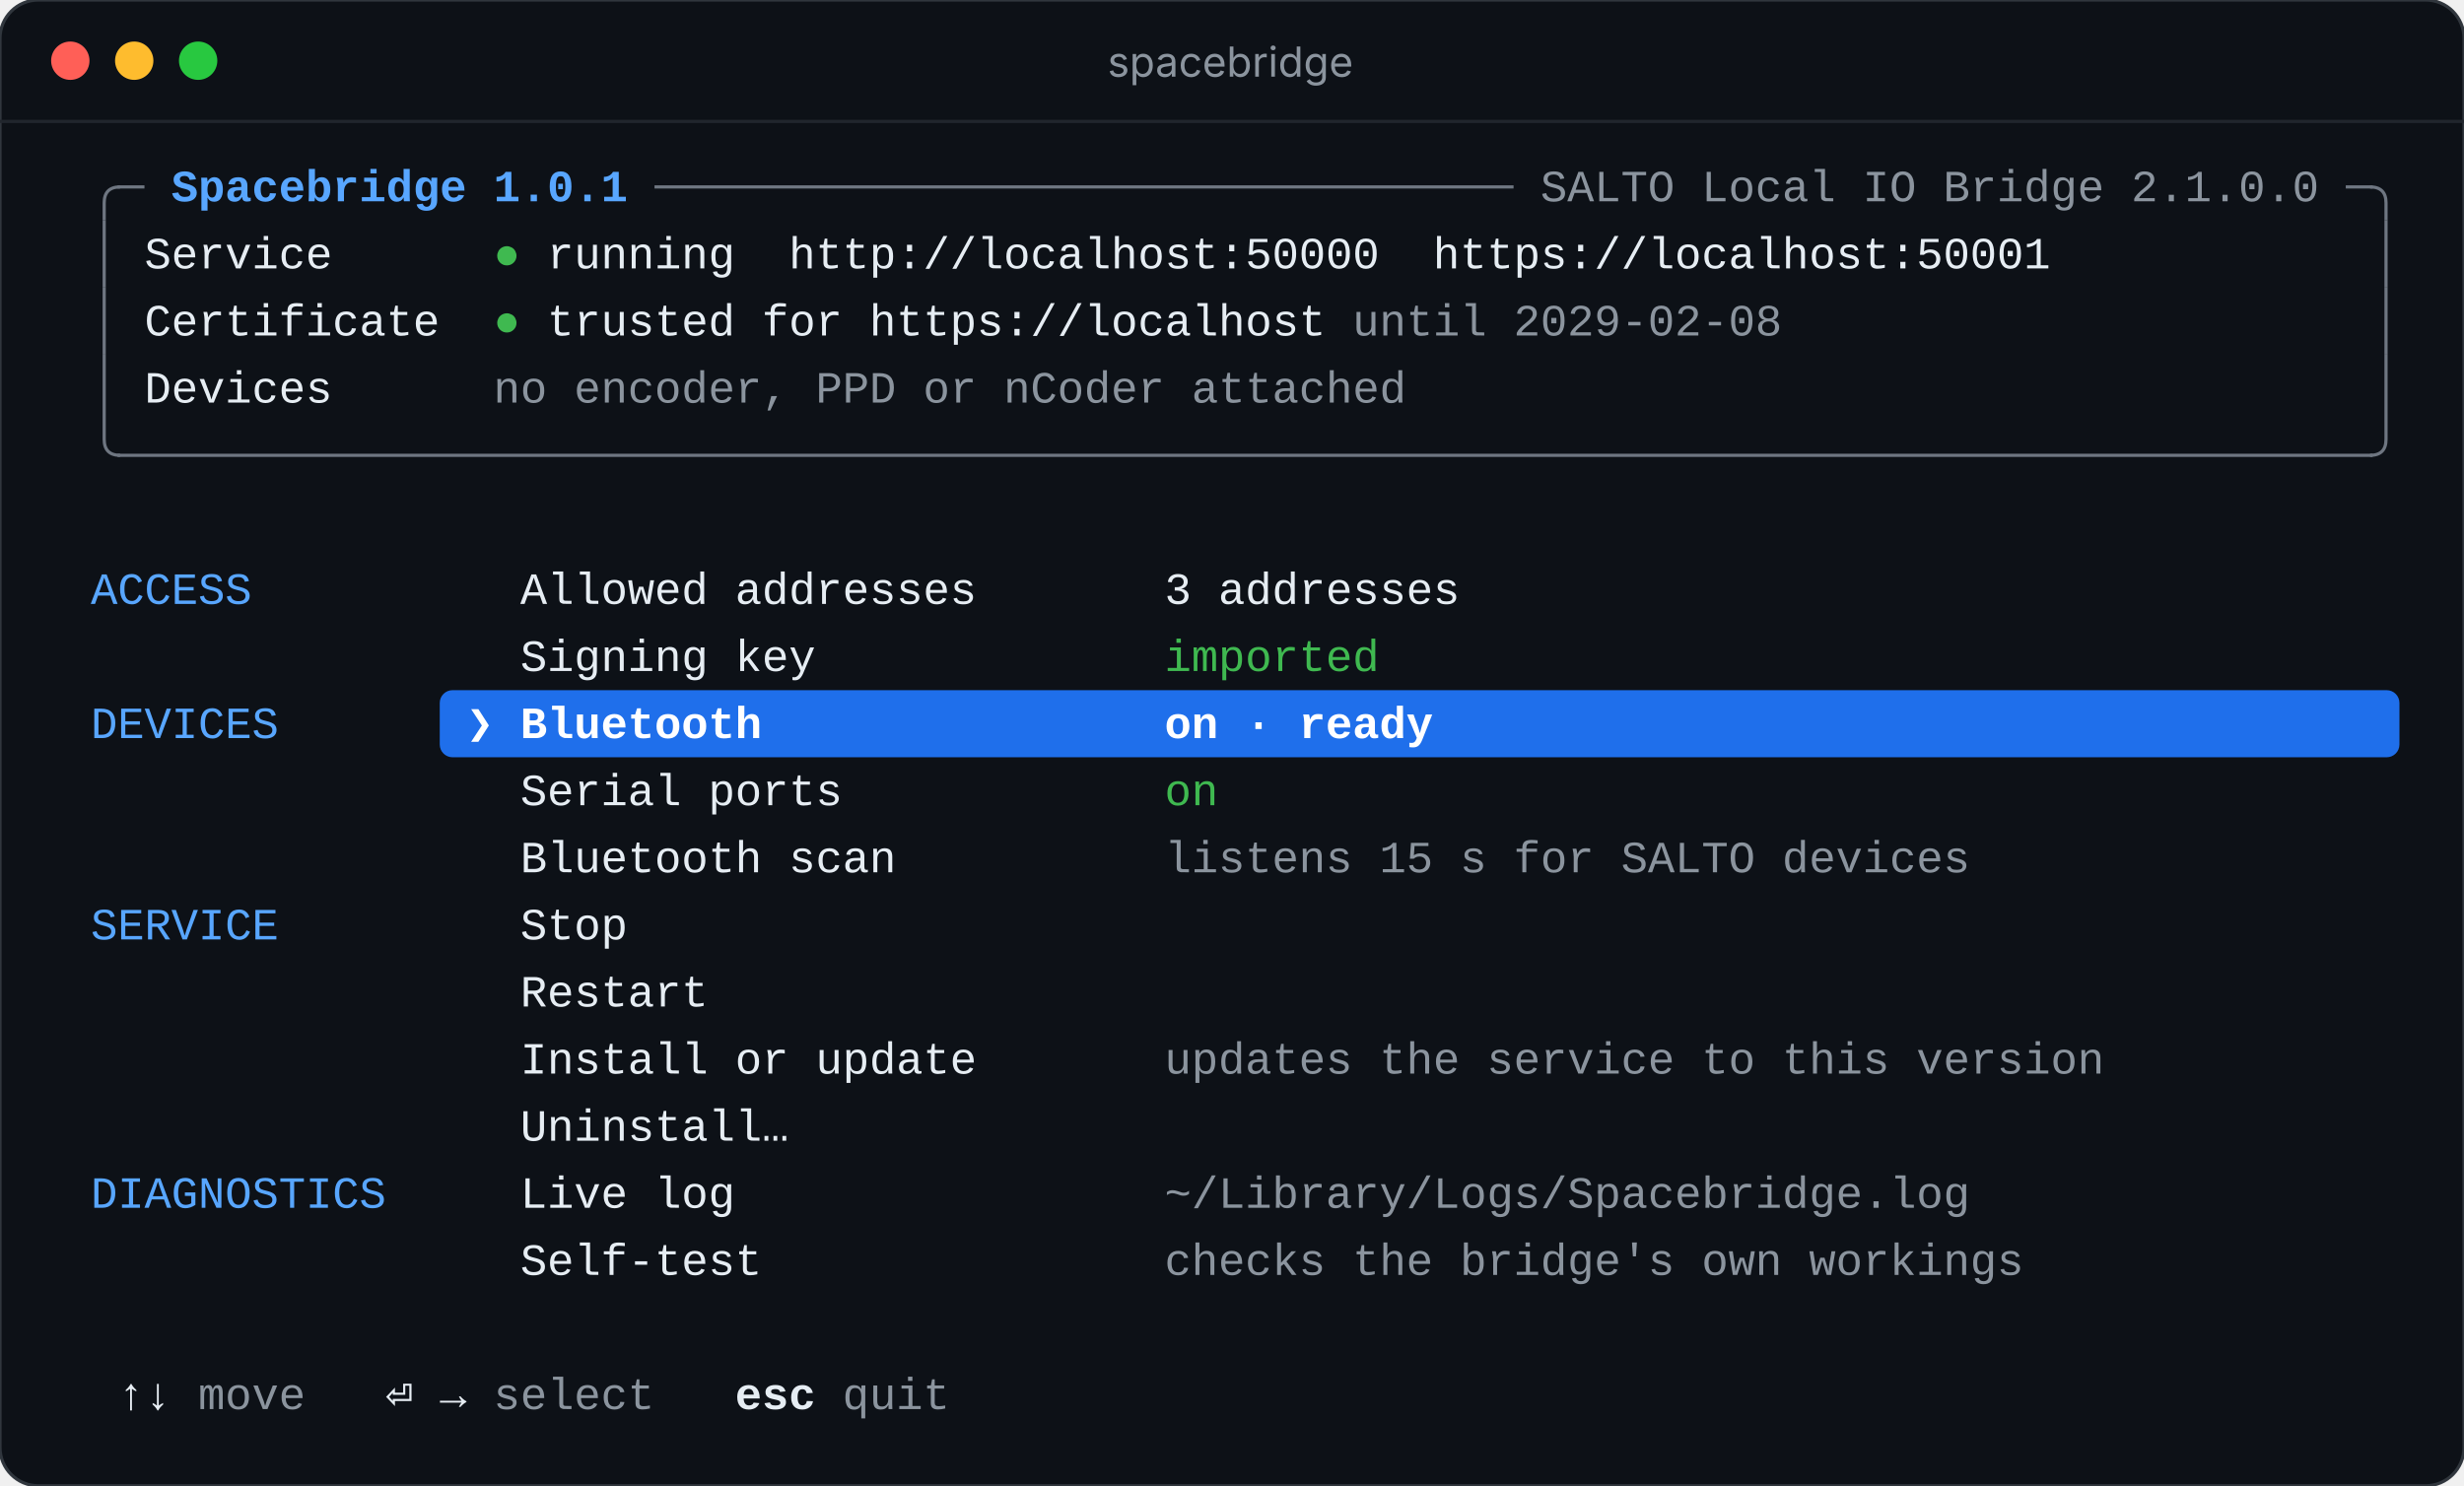
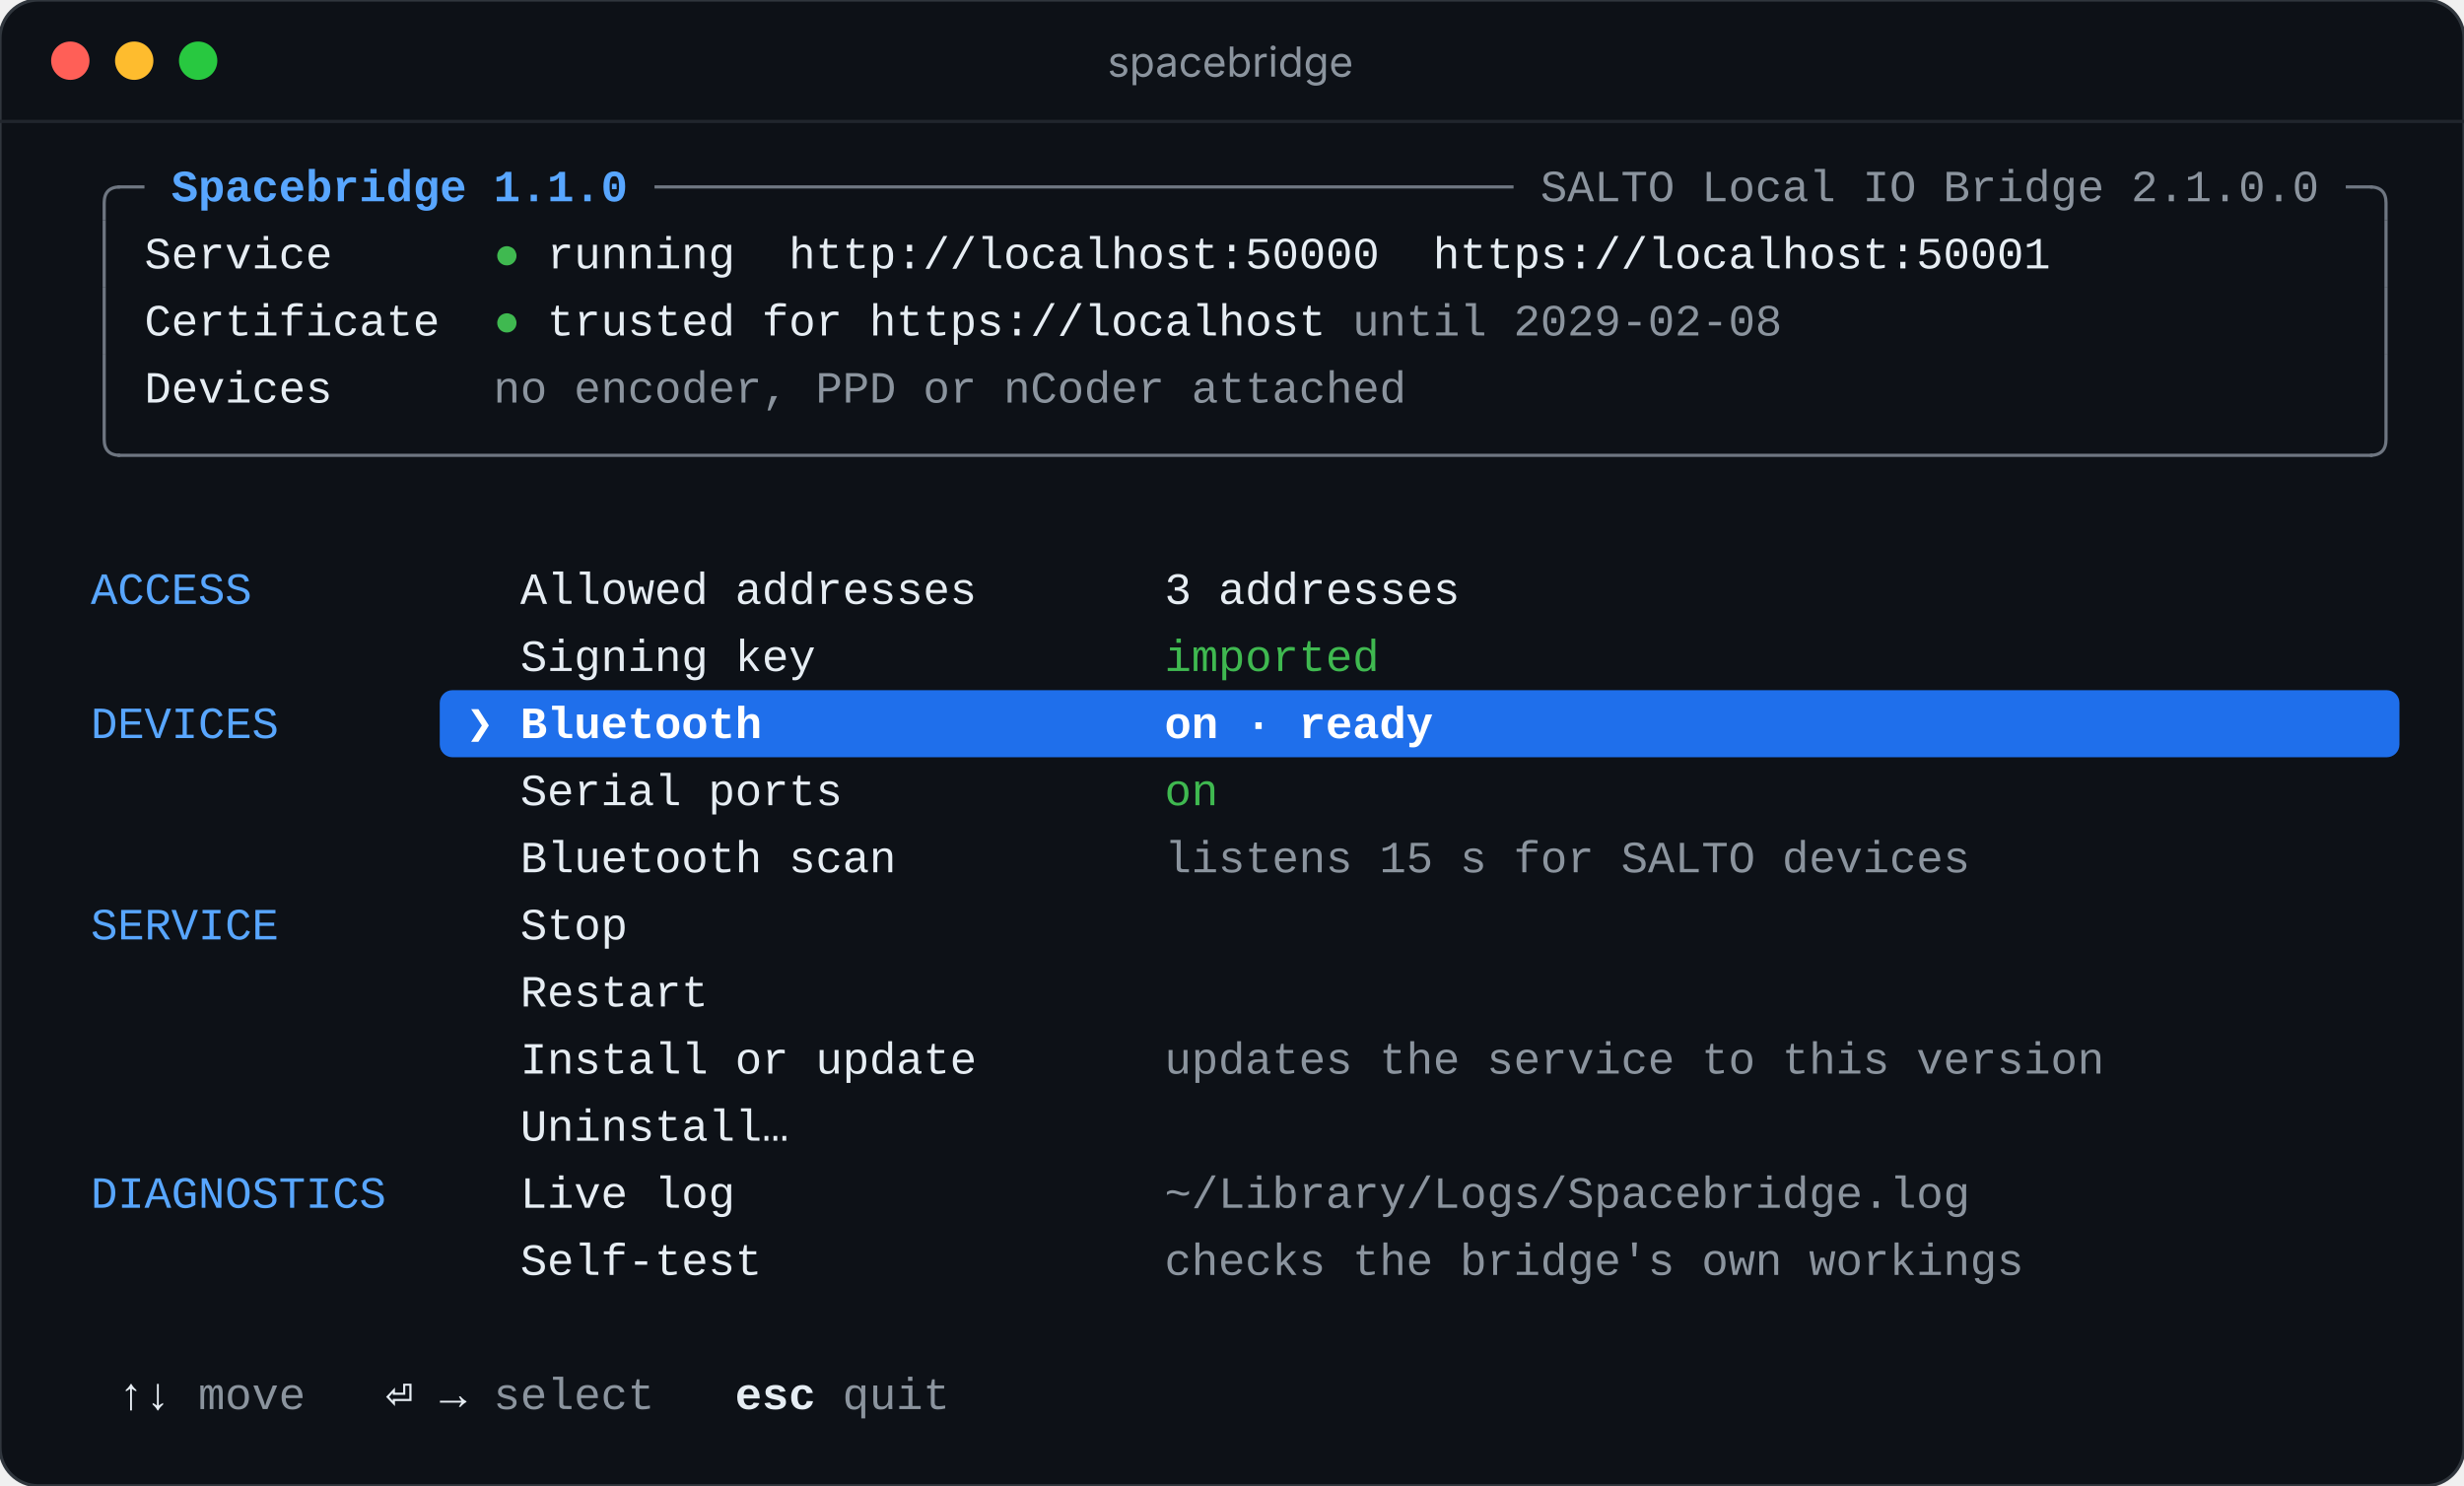
<svg xmlns="http://www.w3.org/2000/svg" viewBox="0 0 771 465" width="771" height="465" role="img" aria-label="spacebridge">
  <rect width="771" height="465" rx="12" fill="#0d1117" stroke="#30363d" />
  <path d="M0 38 H771" stroke="#21262d" />
  <circle cx="22" cy="19" r="6" fill="#ff5f57" />
  <circle cx="42" cy="19" r="6" fill="#febc2e" />
  <circle cx="62" cy="19" r="6" fill="#28c840" />
  <text x="385" y="24" text-anchor="middle" fill="#8b949e" font-family="-apple-system, BlinkMacSystemFont, 'Segoe UI', sans-serif" font-size="13">spacebridge</text>
  <g font-family="ui-monospace, SFMono-Regular, 'SF Mono', Menlo, Consolas, 'Liberation Mono', monospace" font-size="14" xml:space="preserve">
    <path d="M32.6 69 V63.5 Q32.6 58.5 37.6 58.5 H36.8" stroke="#6e7681" fill="none" />
    <path d="M36.8 58.5 H45.2" stroke="#6e7681" />
-     <text x="53.6" y="63" textLength="142.8" lengthAdjust="spacing" fill="#58a6ff" font-weight="700">Spacebridge 1.0.1</text>
+     <text x="53.6" y="63" textLength="142.8" lengthAdjust="spacing" fill="#58a6ff" font-weight="700">Spacebridge 1.1.0</text>
    <path d="M204.8 58.5 H473.6" stroke="#6e7681" />
    <text x="482.0" y="63" textLength="243.6" lengthAdjust="spacing" fill="#8b949e">SALTO Local IO Bridge 2.1.0.0</text>
    <path d="M734.0 58.5 H742.4" stroke="#6e7681" />
    <path d="M742.4 58.5 H741.6 Q746.6 58.5 746.6 63.5 V69" stroke="#6e7681" fill="none" />
    <path d="M32.6 69 V90" stroke="#6e7681" fill="none" />
    <text x="45.2" y="84" textLength="58.8" lengthAdjust="spacing" fill="#e6edf3">Service</text>
    <text x="158.6" y="84" text-anchor="middle" fill="#3fb950">●</text>
    <text x="171.2" y="84" textLength="58.8" lengthAdjust="spacing" fill="#e6edf3">running</text>
    <text x="246.8" y="84" textLength="184.8" lengthAdjust="spacing" fill="#e6edf3">http://localhost:50000</text>
    <text x="448.4" y="84" textLength="193.2" lengthAdjust="spacing" fill="#e6edf3">https://localhost:50001</text>
    <path d="M746.6 69 V90" stroke="#6e7681" fill="none" />
    <path d="M32.6 90 V111" stroke="#6e7681" fill="none" />
    <text x="45.2" y="105" textLength="92.4" lengthAdjust="spacing" fill="#e6edf3">Certificate</text>
    <text x="158.6" y="105" text-anchor="middle" fill="#3fb950">●</text>
    <text x="171.2" y="105" textLength="243.6" lengthAdjust="spacing" fill="#e6edf3">trusted for https://localhost</text>
    <text x="423.2" y="105" textLength="134.4" lengthAdjust="spacing" fill="#8b949e">until 2029-02-08</text>
    <path d="M746.6 90 V111" stroke="#6e7681" fill="none" />
    <path d="M32.6 111 V132" stroke="#6e7681" fill="none" />
    <text x="45.2" y="126" textLength="58.8" lengthAdjust="spacing" fill="#e6edf3">Devices</text>
    <text x="154.4" y="126" textLength="285.6" lengthAdjust="spacing" fill="#8b949e">no encoder, PPD or nCoder attached</text>
    <path d="M746.6 111 V132" stroke="#6e7681" fill="none" />
    <path d="M32.6 132 V137.5 Q32.6 142.5 37.6 142.5 H36.8" stroke="#6e7681" fill="none" />
    <path d="M36.8 142.5 H742.4" stroke="#6e7681" />
    <path d="M742.4 142.5 H741.6 Q746.6 142.5 746.6 137.5 V132" stroke="#6e7681" fill="none" />
    <text x="28.4" y="189" textLength="50.4" lengthAdjust="spacing" fill="#58a6ff">ACCESS</text>
    <text x="162.8" y="189" textLength="142.8" lengthAdjust="spacing" fill="#e6edf3">Allowed addresses</text>
    <text x="364.4" y="189" textLength="92.4" lengthAdjust="spacing" fill="#e6edf3">3 addresses</text>
    <text x="162.8" y="210" textLength="92.4" lengthAdjust="spacing" fill="#e6edf3">Signing key</text>
    <text x="364.4" y="210" textLength="67.2" lengthAdjust="spacing" fill="#3fb950">imported</text>
    <rect x="137.6" y="216" width="613.2" height="21" rx="4" fill="#1f6feb" />
    <text x="28.4" y="231" textLength="58.8" lengthAdjust="spacing" fill="#58a6ff">DEVICES</text>
    <text x="150.2" y="231" text-anchor="middle" fill="#ffffff" font-weight="700">❯</text>
    <text x="162.8" y="231" textLength="75.6" lengthAdjust="spacing" fill="#ffffff" font-weight="700">Bluetooth</text>
    <text x="364.4" y="231" textLength="84.0" lengthAdjust="spacing" fill="#ffffff" font-weight="700">on · ready</text>
    <text x="162.8" y="252" textLength="100.8" lengthAdjust="spacing" fill="#e6edf3">Serial ports</text>
    <text x="364.4" y="252" textLength="16.8" lengthAdjust="spacing" fill="#3fb950">on</text>
    <text x="162.8" y="273" textLength="117.6" lengthAdjust="spacing" fill="#e6edf3">Bluetooth scan</text>
    <text x="364.4" y="273" textLength="252.0" lengthAdjust="spacing" fill="#8b949e">listens 15 s for SALTO devices</text>
    <text x="28.4" y="294" textLength="58.8" lengthAdjust="spacing" fill="#58a6ff">SERVICE</text>
    <text x="162.8" y="294" textLength="33.6" lengthAdjust="spacing" fill="#e6edf3">Stop</text>
    <text x="162.8" y="315" textLength="58.8" lengthAdjust="spacing" fill="#e6edf3">Restart</text>
    <text x="162.8" y="336" textLength="142.8" lengthAdjust="spacing" fill="#e6edf3">Install or update</text>
    <text x="364.4" y="336" textLength="294.0" lengthAdjust="spacing" fill="#8b949e">updates the service to this version</text>
    <text x="162.8" y="357" textLength="84.0" lengthAdjust="spacing" fill="#e6edf3">Uninstall…</text>
    <text x="28.4" y="378" textLength="92.4" lengthAdjust="spacing" fill="#58a6ff">DIAGNOSTICS</text>
    <text x="162.8" y="378" textLength="67.2" lengthAdjust="spacing" fill="#e6edf3">Live log</text>
    <text x="364.4" y="378" textLength="252.0" lengthAdjust="spacing" fill="#8b949e">~/Library/Logs/Spacebridge.log</text>
    <text x="162.8" y="399" textLength="75.6" lengthAdjust="spacing" fill="#e6edf3">Self-test</text>
    <text x="364.4" y="399" textLength="268.8" lengthAdjust="spacing" fill="#8b949e">checks the bridge's own workings</text>
    <text x="41.0" y="441" text-anchor="middle" fill="#e6edf3" font-weight="700">↑</text>
    <text x="49.4" y="441" text-anchor="middle" fill="#e6edf3" font-weight="700">↓</text>
    <text x="62.0" y="441" textLength="33.6" lengthAdjust="spacing" fill="#8b949e">move</text>
    <text x="125.0" y="441" text-anchor="middle" fill="#e6edf3" font-weight="700">⏎</text>
    <text x="141.8" y="441" text-anchor="middle" fill="#e6edf3" font-weight="700">→</text>
    <text x="154.4" y="441" textLength="50.4" lengthAdjust="spacing" fill="#8b949e">select</text>
    <text x="230.0" y="441" textLength="25.2" lengthAdjust="spacing" fill="#e6edf3" font-weight="700">esc</text>
    <text x="263.6" y="441" textLength="33.6" lengthAdjust="spacing" fill="#8b949e">quit</text>
  </g>
</svg>
